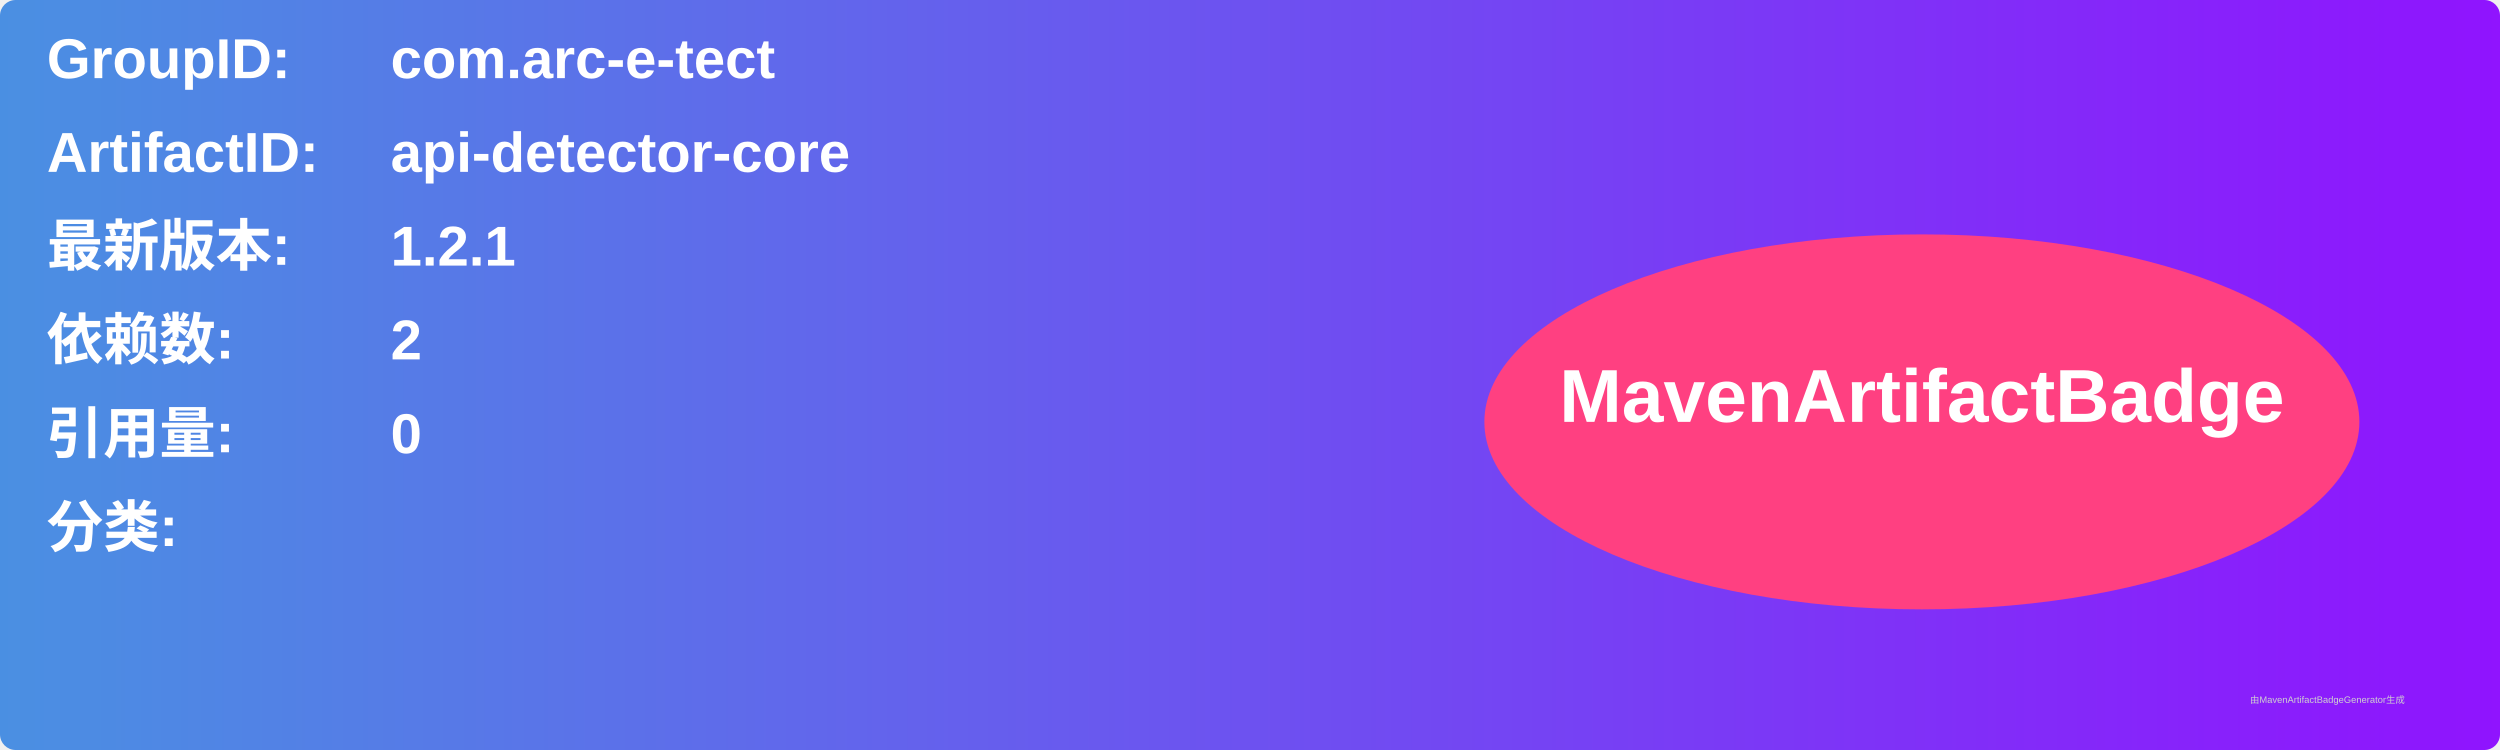
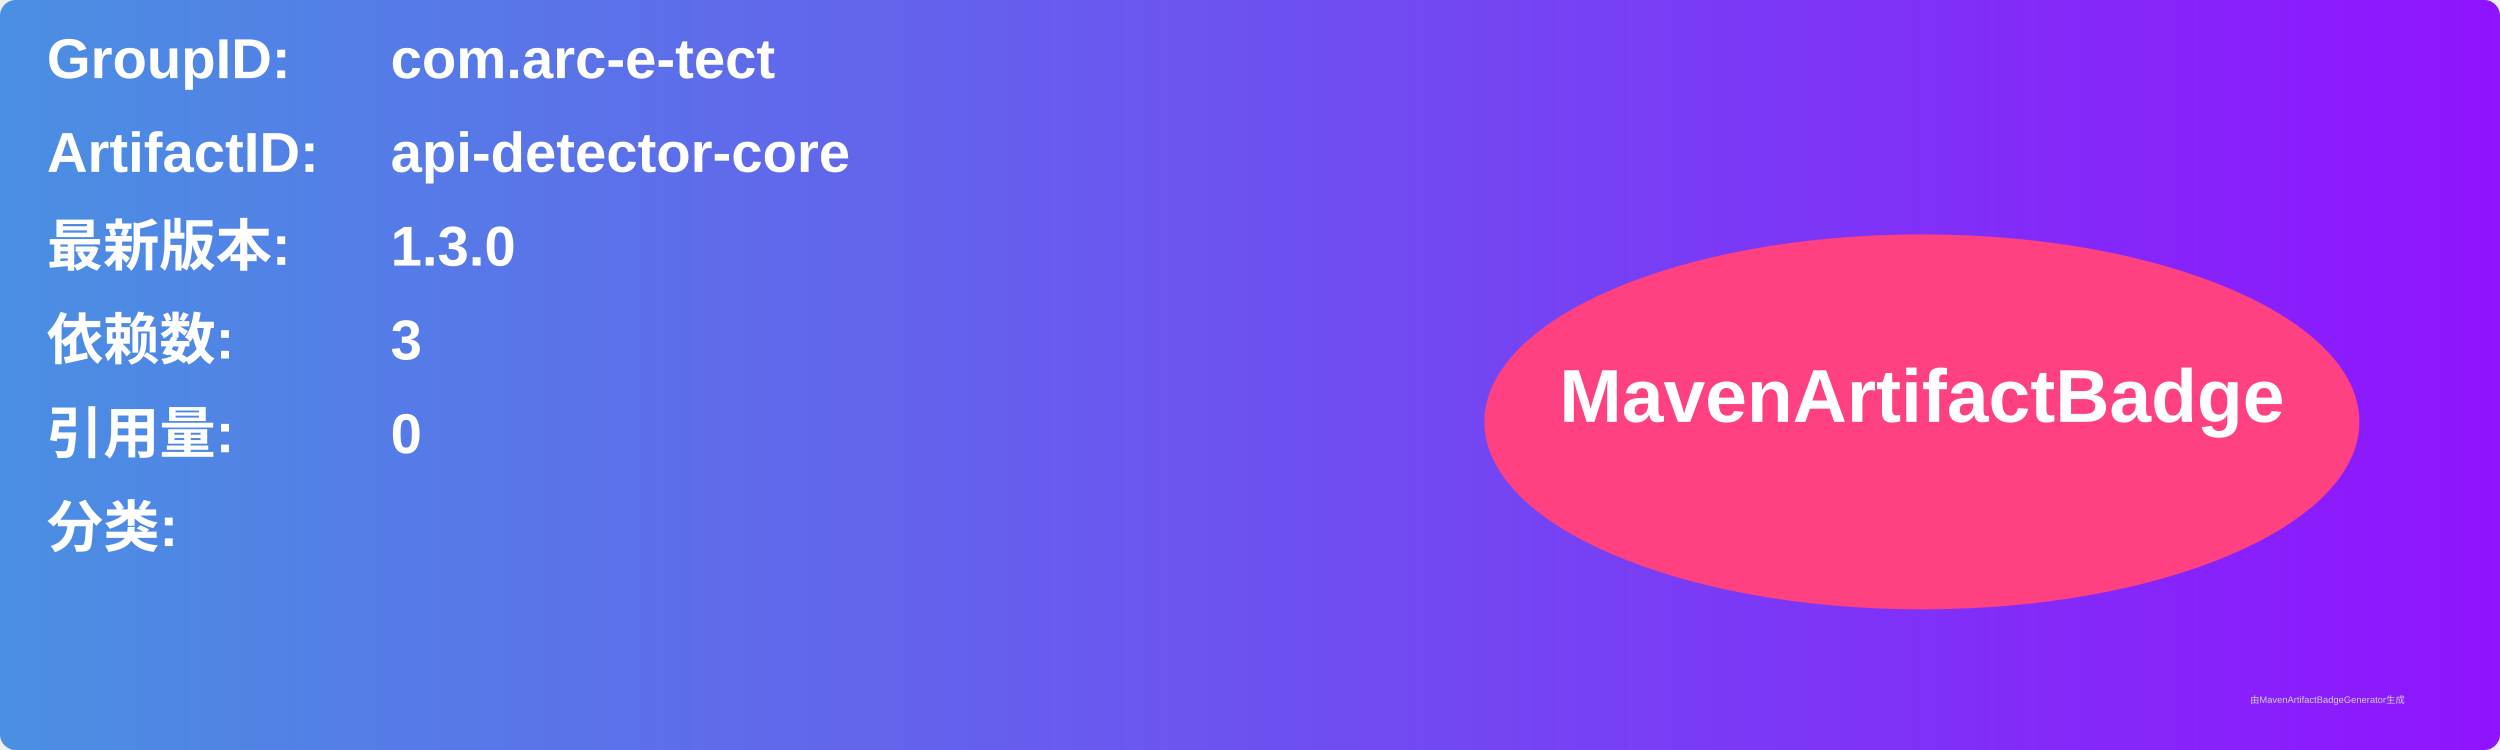
<svg xmlns="http://www.w3.org/2000/svg" width="800" height="240" viewBox="0 0 800 240">
  <linearGradient id="grad" x1="0%" y1="0%" x2="100%" y2="0%">
    <stop offset="0%" stop-color="#4a90e2" />
    <stop offset="100%" stop-color="#9013fe" />
  </linearGradient>
  <rect width="100%" height="100%" rx="5" ry="5" fill="url(#grad)" />
  <g transform="translate(15, 15)">
    <text x="0" y="10" font-family="Arial" font-size="18" fill="white" font-weight="bold" width="260">GroupID:</text>
    <text x="110" y="10" font-family="Arial" font-size="18" fill="white" font-weight="bold" width="460">com.arc-e-tect</text>
    <text x="0" y="40" font-family="Arial" font-size="18" fill="white" font-weight="bold" width="260">ArtifactID:</text>
    <text x="110" y="40" font-family="Arial" font-size="18" fill="white" font-weight="bold" width="460">api-detector-core</text>
    <text x="0" y="70" font-family="Arial" font-size="18" fill="white" font-weight="bold">最新版本:</text>
    <text x="110" y="70" font-family="Arial" font-size="18" fill="white" font-weight="bold">
-       <tspan font-weight="bold">1.2.1</tspan>
+       <tspan font-weight="bold">1.3.0</tspan>
    </text>
    <text x="0" y="100" font-family="Arial" font-size="18" fill="white" font-weight="bold">依赖数: </text>
    <text x="110" y="100" font-family="Arial" font-size="18" fill="white">
-       <tspan font-weight="bold">2</tspan>
+       <tspan font-weight="bold">3</tspan>
    </text>
    <text x="0" y="130" font-family="Arial" font-size="18" fill="white" font-weight="bold">引用量: </text>
    <text x="110" y="130" font-family="Arial" font-size="18" fill="white">
      <tspan font-weight="bold">0</tspan>
    </text>
    <text x="0" y="160" font-family="Arial" font-size="18" fill="white" font-weight="bold">分类:</text>
    <text x="10" y="190" font-family="Arial" font-size="10" fill="white">
      <tspan font-weight="bold" />
    </text>
    <ellipse cx="600" cy="120" rx="140" ry="60" fill="#ff4081" />
    <text x="600" y="120" text-anchor="middle" font-family="Arial" font-size="24" fill="white" font-weight="bold">MavenArtifactBadge</text>
  </g>
  <text x="720" y="225" font-family="Arial" font-size="3" fill="#d0d0d0">由MavenArtifactBadgeGenerator生成</text>
</svg>
